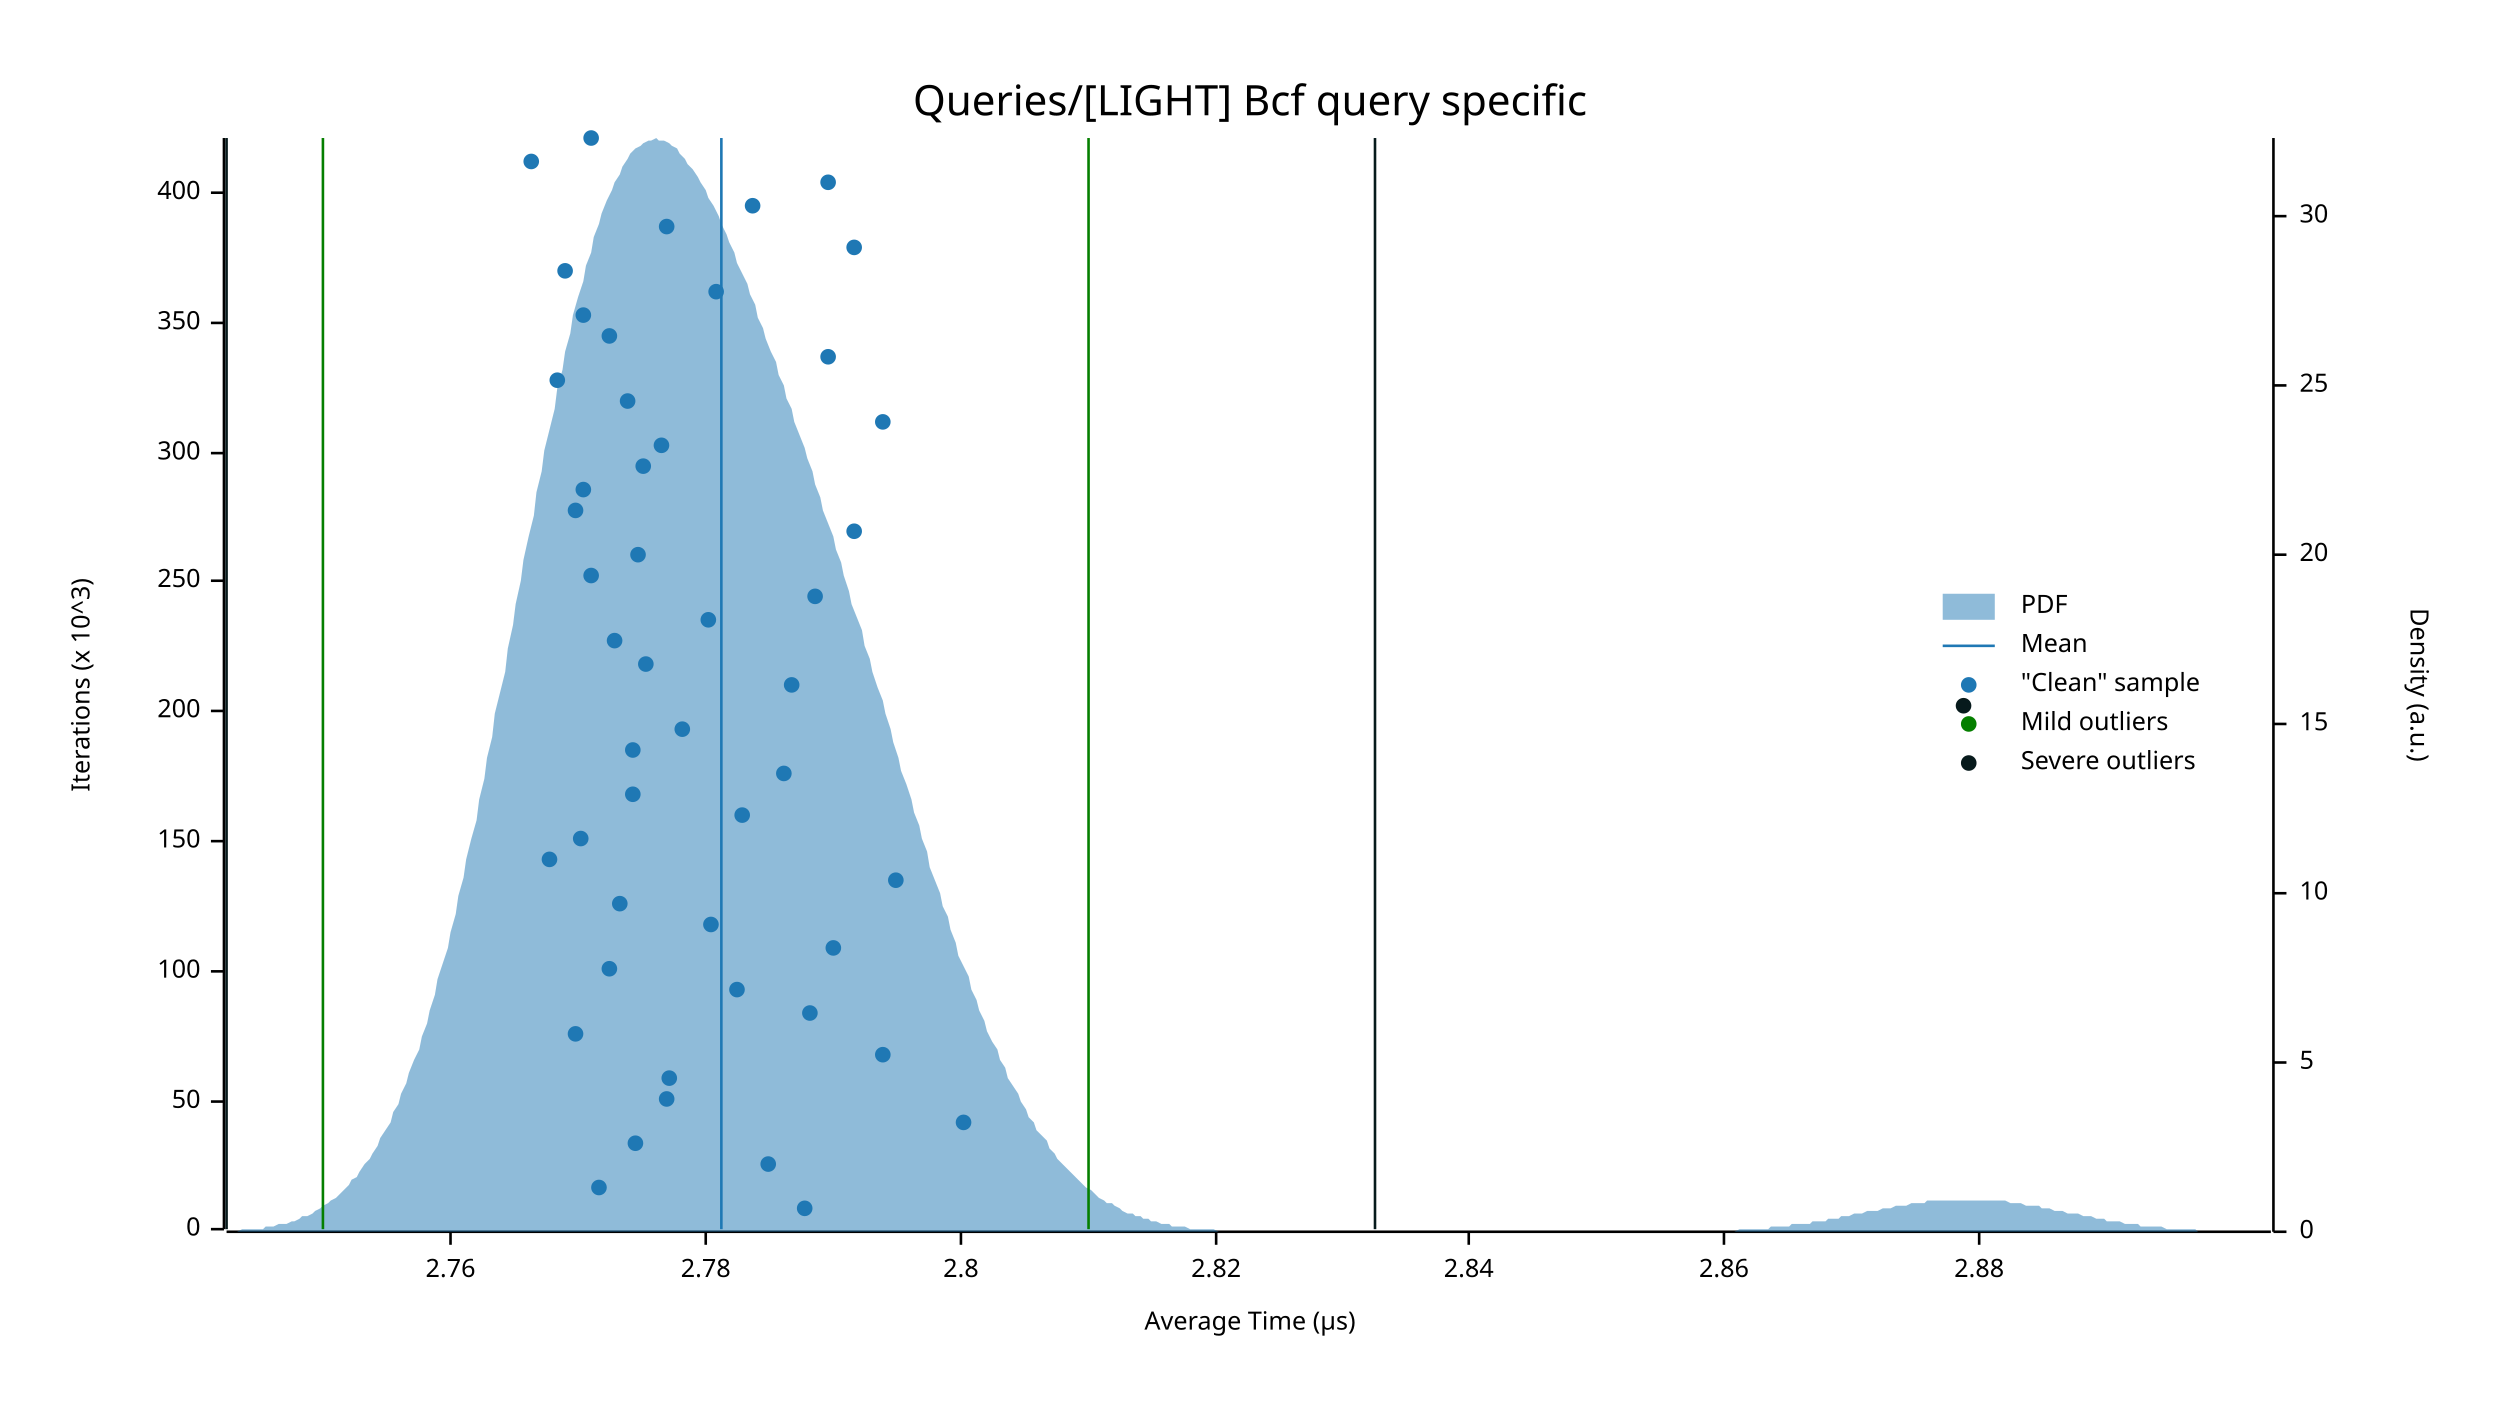
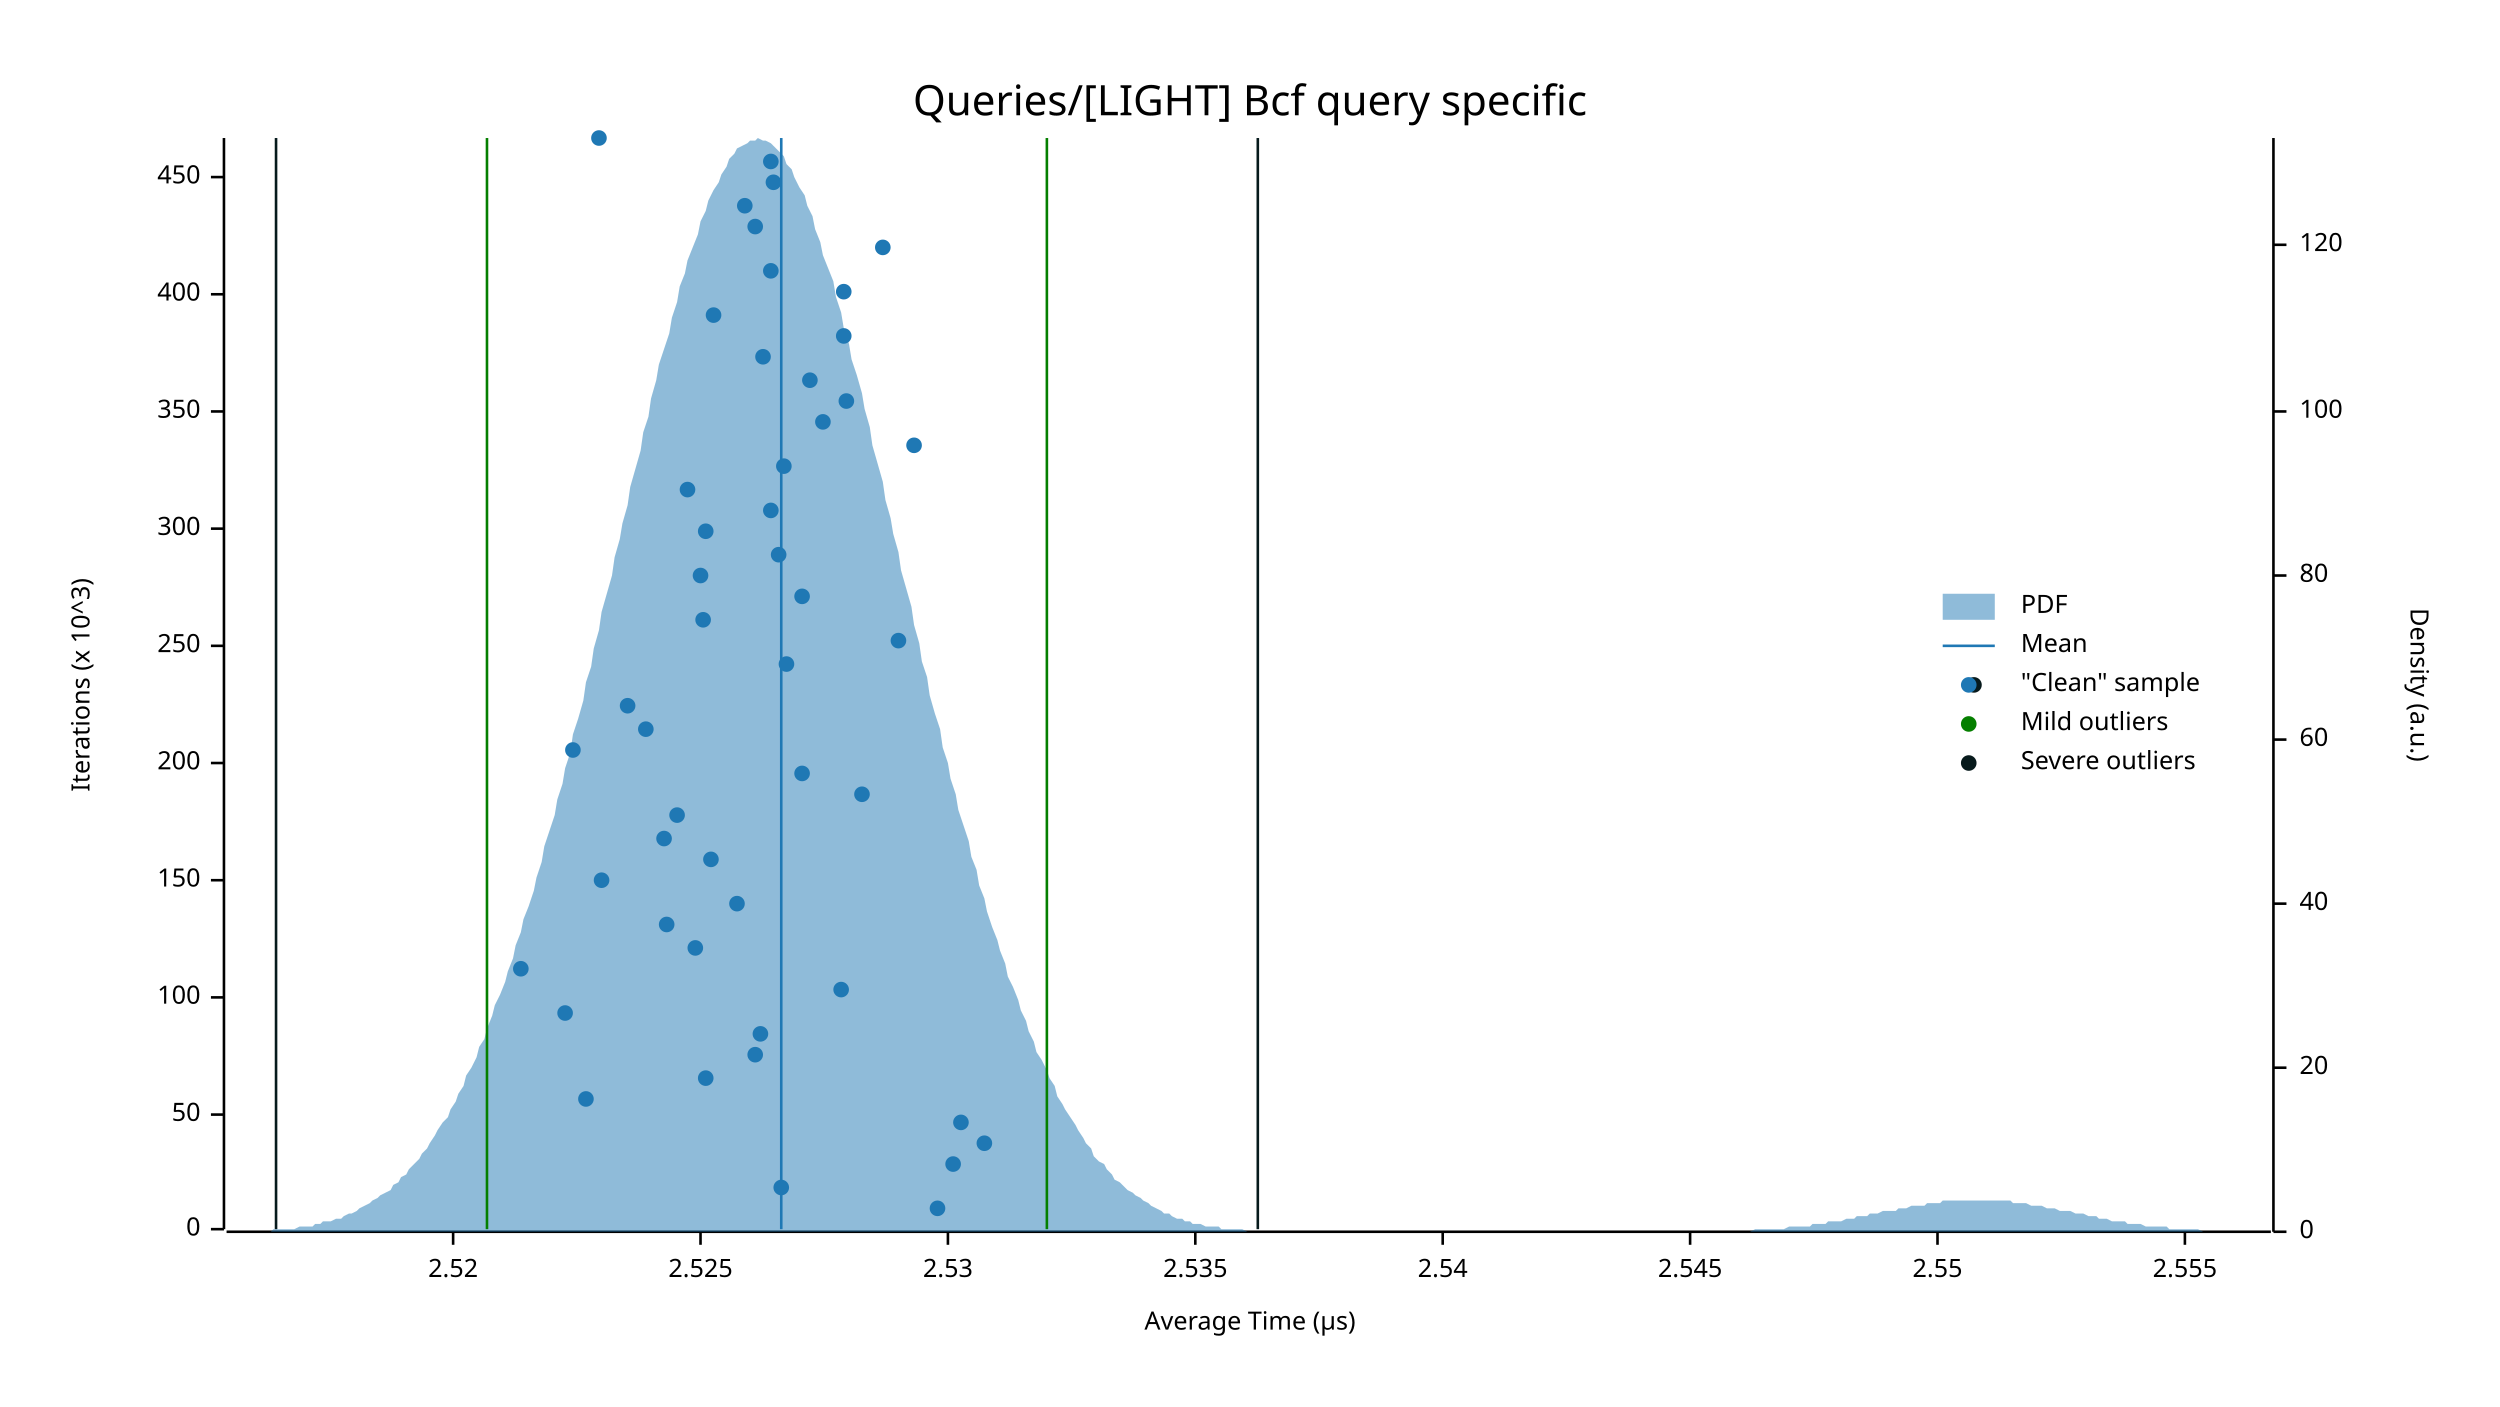
<svg xmlns="http://www.w3.org/2000/svg" width="960" height="540" viewBox="0 0 960 540">
  <text x="480" y="32" dy="0.76em" text-anchor="middle" font-family="sans-serif" font-size="16.129" opacity="1" fill="#000000">
Queries/[LIGHT] Bcf query specific
</text>
  <text x="27" y="263" dy="0.76em" text-anchor="middle" font-family="sans-serif" font-size="9.677" opacity="1" fill="#000000" transform="rotate(270, 27, 263)">
Iterations (x 10^3)
</text>
  <text x="480" y="513" dy="-0.5ex" text-anchor="middle" font-family="sans-serif" font-size="9.677" opacity="1" fill="#000000">
Average Time (µs)
</text>
  <polyline fill="none" opacity="1" stroke="#000000" stroke-width="1" points="86,53 86,472 " />
  <text x="77" y="472" dy="0.5ex" text-anchor="end" font-family="sans-serif" font-size="9.677" opacity="1" fill="#000000">
0
</text>
  <polyline fill="none" opacity="1" stroke="#000000" stroke-width="1" points="81,472 86,472 " />
-   <text x="77" y="423" dy="0.5ex" text-anchor="end" font-family="sans-serif" font-size="9.677" opacity="1" fill="#000000">
+   <text x="77" y="428" dy="0.5ex" text-anchor="end" font-family="sans-serif" font-size="9.677" opacity="1" fill="#000000">
50
</text>
-   <polyline fill="none" opacity="1" stroke="#000000" stroke-width="1" points="81,423 86,423 " />
-   <text x="77" y="373" dy="0.5ex" text-anchor="end" font-family="sans-serif" font-size="9.677" opacity="1" fill="#000000">
+   <polyline fill="none" opacity="1" stroke="#000000" stroke-width="1" points="81,428 86,428 " />
+   <text x="77" y="383" dy="0.5ex" text-anchor="end" font-family="sans-serif" font-size="9.677" opacity="1" fill="#000000">
100
</text>
-   <polyline fill="none" opacity="1" stroke="#000000" stroke-width="1" points="81,373 86,373 " />
-   <text x="77" y="323" dy="0.5ex" text-anchor="end" font-family="sans-serif" font-size="9.677" opacity="1" fill="#000000">
+   <polyline fill="none" opacity="1" stroke="#000000" stroke-width="1" points="81,383 86,383 " />
+   <text x="77" y="338" dy="0.5ex" text-anchor="end" font-family="sans-serif" font-size="9.677" opacity="1" fill="#000000">
150
</text>
-   <polyline fill="none" opacity="1" stroke="#000000" stroke-width="1" points="81,323 86,323 " />
-   <text x="77" y="273" dy="0.5ex" text-anchor="end" font-family="sans-serif" font-size="9.677" opacity="1" fill="#000000">
+   <polyline fill="none" opacity="1" stroke="#000000" stroke-width="1" points="81,338 86,338 " />
+   <text x="77" y="293" dy="0.5ex" text-anchor="end" font-family="sans-serif" font-size="9.677" opacity="1" fill="#000000">
200
</text>
-   <polyline fill="none" opacity="1" stroke="#000000" stroke-width="1" points="81,273 86,273 " />
-   <text x="77" y="223" dy="0.5ex" text-anchor="end" font-family="sans-serif" font-size="9.677" opacity="1" fill="#000000">
+   <polyline fill="none" opacity="1" stroke="#000000" stroke-width="1" points="81,293 86,293 " />
+   <text x="77" y="248" dy="0.5ex" text-anchor="end" font-family="sans-serif" font-size="9.677" opacity="1" fill="#000000">
250
</text>
-   <polyline fill="none" opacity="1" stroke="#000000" stroke-width="1" points="81,223 86,223 " />
-   <text x="77" y="174" dy="0.5ex" text-anchor="end" font-family="sans-serif" font-size="9.677" opacity="1" fill="#000000">
+   <polyline fill="none" opacity="1" stroke="#000000" stroke-width="1" points="81,248 86,248 " />
+   <text x="77" y="203" dy="0.5ex" text-anchor="end" font-family="sans-serif" font-size="9.677" opacity="1" fill="#000000">
300
</text>
-   <polyline fill="none" opacity="1" stroke="#000000" stroke-width="1" points="81,174 86,174 " />
-   <text x="77" y="124" dy="0.5ex" text-anchor="end" font-family="sans-serif" font-size="9.677" opacity="1" fill="#000000">
+   <polyline fill="none" opacity="1" stroke="#000000" stroke-width="1" points="81,203 86,203 " />
+   <text x="77" y="158" dy="0.5ex" text-anchor="end" font-family="sans-serif" font-size="9.677" opacity="1" fill="#000000">
350
</text>
-   <polyline fill="none" opacity="1" stroke="#000000" stroke-width="1" points="81,124 86,124 " />
-   <text x="77" y="74" dy="0.5ex" text-anchor="end" font-family="sans-serif" font-size="9.677" opacity="1" fill="#000000">
+   <polyline fill="none" opacity="1" stroke="#000000" stroke-width="1" points="81,158 86,158 " />
+   <text x="77" y="113" dy="0.5ex" text-anchor="end" font-family="sans-serif" font-size="9.677" opacity="1" fill="#000000">
400
</text>
-   <polyline fill="none" opacity="1" stroke="#000000" stroke-width="1" points="81,74 86,74 " />
+   <polyline fill="none" opacity="1" stroke="#000000" stroke-width="1" points="81,113 86,113 " />
+   <text x="77" y="68" dy="0.5ex" text-anchor="end" font-family="sans-serif" font-size="9.677" opacity="1" fill="#000000">
+ 450
+ </text>
+   <polyline fill="none" opacity="1" stroke="#000000" stroke-width="1" points="81,68 86,68 " />
  <polyline fill="none" opacity="1" stroke="#000000" stroke-width="1" points="87,473 872,473 " />
-   <text x="173" y="483" dy="0.76em" text-anchor="middle" font-family="sans-serif" font-size="9.677" opacity="1" fill="#000000">
- 2.76
+   <text x="174" y="483" dy="0.76em" text-anchor="middle" font-family="sans-serif" font-size="9.677" opacity="1" fill="#000000">
+ 2.52
</text>
-   <polyline fill="none" opacity="1" stroke="#000000" stroke-width="1" points="173,473 173,478 " />
-   <text x="271" y="483" dy="0.76em" text-anchor="middle" font-family="sans-serif" font-size="9.677" opacity="1" fill="#000000">
- 2.78
+   <polyline fill="none" opacity="1" stroke="#000000" stroke-width="1" points="174,473 174,478 " />
+   <text x="269" y="483" dy="0.76em" text-anchor="middle" font-family="sans-serif" font-size="9.677" opacity="1" fill="#000000">
+ 2.525
</text>
-   <polyline fill="none" opacity="1" stroke="#000000" stroke-width="1" points="271,473 271,478 " />
-   <text x="369" y="483" dy="0.76em" text-anchor="middle" font-family="sans-serif" font-size="9.677" opacity="1" fill="#000000">
- 2.8
+   <polyline fill="none" opacity="1" stroke="#000000" stroke-width="1" points="269,473 269,478 " />
+   <text x="364" y="483" dy="0.76em" text-anchor="middle" font-family="sans-serif" font-size="9.677" opacity="1" fill="#000000">
+ 2.53
</text>
-   <polyline fill="none" opacity="1" stroke="#000000" stroke-width="1" points="369,473 369,478 " />
-   <text x="467" y="483" dy="0.76em" text-anchor="middle" font-family="sans-serif" font-size="9.677" opacity="1" fill="#000000">
- 2.82
+   <polyline fill="none" opacity="1" stroke="#000000" stroke-width="1" points="364,473 364,478 " />
+   <text x="459" y="483" dy="0.76em" text-anchor="middle" font-family="sans-serif" font-size="9.677" opacity="1" fill="#000000">
+ 2.535
</text>
-   <polyline fill="none" opacity="1" stroke="#000000" stroke-width="1" points="467,473 467,478 " />
-   <text x="564" y="483" dy="0.76em" text-anchor="middle" font-family="sans-serif" font-size="9.677" opacity="1" fill="#000000">
- 2.84
+   <polyline fill="none" opacity="1" stroke="#000000" stroke-width="1" points="459,473 459,478 " />
+   <text x="554" y="483" dy="0.76em" text-anchor="middle" font-family="sans-serif" font-size="9.677" opacity="1" fill="#000000">
+ 2.54
</text>
-   <polyline fill="none" opacity="1" stroke="#000000" stroke-width="1" points="564,473 564,478 " />
-   <text x="662" y="483" dy="0.76em" text-anchor="middle" font-family="sans-serif" font-size="9.677" opacity="1" fill="#000000">
- 2.86
+   <polyline fill="none" opacity="1" stroke="#000000" stroke-width="1" points="554,473 554,478 " />
+   <text x="649" y="483" dy="0.76em" text-anchor="middle" font-family="sans-serif" font-size="9.677" opacity="1" fill="#000000">
+ 2.545
</text>
-   <polyline fill="none" opacity="1" stroke="#000000" stroke-width="1" points="662,473 662,478 " />
-   <text x="760" y="483" dy="0.76em" text-anchor="middle" font-family="sans-serif" font-size="9.677" opacity="1" fill="#000000">
- 2.88
+   <polyline fill="none" opacity="1" stroke="#000000" stroke-width="1" points="649,473 649,478 " />
+   <text x="744" y="483" dy="0.76em" text-anchor="middle" font-family="sans-serif" font-size="9.677" opacity="1" fill="#000000">
+ 2.55
</text>
-   <polyline fill="none" opacity="1" stroke="#000000" stroke-width="1" points="760,473 760,478 " />
+   <polyline fill="none" opacity="1" stroke="#000000" stroke-width="1" points="744,473 744,478 " />
+   <text x="839" y="483" dy="0.76em" text-anchor="middle" font-family="sans-serif" font-size="9.677" opacity="1" fill="#000000">
+ 2.555
+ </text>
+   <polyline fill="none" opacity="1" stroke="#000000" stroke-width="1" points="839,473 839,478 " />
  <text x="933" y="263" dy="0.76em" text-anchor="middle" font-family="sans-serif" font-size="9.677" opacity="1" fill="#000000" transform="rotate(90, 933, 263)">
Density (a.u.)
</text>
  <polyline fill="none" opacity="1" stroke="#000000" stroke-width="1" points="873,53 873,473 " />
  <text x="883" y="473" dy="0.5ex" text-anchor="start" font-family="sans-serif" font-size="9.677" opacity="1" fill="#000000">
0
</text>
  <polyline fill="none" opacity="1" stroke="#000000" stroke-width="1" points="873,473 878,473 " />
-   <text x="883" y="408" dy="0.5ex" text-anchor="start" font-family="sans-serif" font-size="9.677" opacity="1" fill="#000000">
- 5
- </text>
-   <polyline fill="none" opacity="1" stroke="#000000" stroke-width="1" points="873,408 878,408 " />
-   <text x="883" y="343" dy="0.5ex" text-anchor="start" font-family="sans-serif" font-size="9.677" opacity="1" fill="#000000">
- 10
- </text>
-   <polyline fill="none" opacity="1" stroke="#000000" stroke-width="1" points="873,343 878,343 " />
-   <text x="883" y="278" dy="0.5ex" text-anchor="start" font-family="sans-serif" font-size="9.677" opacity="1" fill="#000000">
- 15
- </text>
-   <polyline fill="none" opacity="1" stroke="#000000" stroke-width="1" points="873,278 878,278 " />
-   <text x="883" y="213" dy="0.5ex" text-anchor="start" font-family="sans-serif" font-size="9.677" opacity="1" fill="#000000">
+   <text x="883" y="410" dy="0.5ex" text-anchor="start" font-family="sans-serif" font-size="9.677" opacity="1" fill="#000000">
20
</text>
-   <polyline fill="none" opacity="1" stroke="#000000" stroke-width="1" points="873,213 878,213 " />
-   <text x="883" y="148" dy="0.5ex" text-anchor="start" font-family="sans-serif" font-size="9.677" opacity="1" fill="#000000">
- 25
+   <polyline fill="none" opacity="1" stroke="#000000" stroke-width="1" points="873,410 878,410 " />
+   <text x="883" y="347" dy="0.5ex" text-anchor="start" font-family="sans-serif" font-size="9.677" opacity="1" fill="#000000">
+ 40
</text>
-   <polyline fill="none" opacity="1" stroke="#000000" stroke-width="1" points="873,148 878,148 " />
-   <text x="883" y="83" dy="0.5ex" text-anchor="start" font-family="sans-serif" font-size="9.677" opacity="1" fill="#000000">
- 30
+   <polyline fill="none" opacity="1" stroke="#000000" stroke-width="1" points="873,347 878,347 " />
+   <text x="883" y="284" dy="0.5ex" text-anchor="start" font-family="sans-serif" font-size="9.677" opacity="1" fill="#000000">
+ 60
</text>
-   <polyline fill="none" opacity="1" stroke="#000000" stroke-width="1" points="873,83 878,83 " />
-   <polygon opacity="0.5" fill="#1F78B4" points="87,473 88,473 90,473 91,473 93,472 94,472 96,472 98,472 99,472 101,472 102,471 104,471 105,471 107,470 109,470 110,470 112,469 113,469 115,468 116,467 118,467 120,466 121,465 123,464 124,463 126,462 127,461 129,460 131,458 132,457 134,455 135,453 137,452 138,450 140,447 142,445 143,443 145,440 146,437 148,434 150,431 151,427 153,424 154,420 156,416 157,412 159,407 161,403 162,398 164,393 165,388 167,382 168,376 170,370 172,364 173,358 175,351 176,344 178,337 179,330 181,322 183,315 184,307 186,299 187,291 189,283 190,274 192,266 194,258 195,249 197,240 198,232 200,223 201,215 203,206 205,198 206,189 208,181 209,173 211,165 213,157 214,149 216,142 217,135 219,128 220,121 222,114 224,108 225,102 227,97 228,91 230,86 231,82 233,77 235,73 236,70 238,67 239,64 241,61 242,59 244,57 246,56 247,55 249,54 250,54 252,53 253,54 255,54 257,55 258,56 260,57 261,59 263,61 264,63 266,65 268,68 269,70 271,73 272,76 274,79 276,83 277,86 279,90 280,93 282,97 283,101 285,105 287,109 288,113 290,117 291,122 293,126 294,130 296,135 298,139 299,144 301,148 302,153 304,157 305,162 307,167 309,172 310,176 312,181 313,186 315,191 316,196 318,201 320,206 321,211 323,216 324,221 326,227 327,232 329,237 331,242 332,248 334,253 335,258 337,264 339,269 340,274 342,280 343,285 345,291 346,296 348,301 350,307 351,312 353,317 354,322 356,327 357,333 359,338 361,343 362,348 364,352 365,357 367,362 368,367 370,371 372,375 373,380 375,384 376,388 378,392 379,396 381,400 383,403 384,407 386,410 387,414 389,417 391,420 392,423 394,426 395,429 397,431 398,434 400,436 402,438 403,441 405,443 406,445 408,447 409,448 411,450 413,452 414,453 416,455 417,456 419,457 420,458 422,460 424,461 425,462 427,462 428,463 430,464 431,465 433,466 435,466 436,467 438,467 439,468 441,468 442,469 444,469 446,470 447,470 449,470 450,471 452,471 454,471 455,471 457,472 458,472 460,472 461,472 463,472 465,472 466,472 468,473 469,473 471,473 472,473 474,473 476,473 477,473 479,473 480,473 482,473 483,473 485,473 487,473 488,473 490,473 491,473 493,473 494,473 496,473 498,473 499,473 501,473 502,473 504,473 505,473 507,473 509,473 510,473 512,473 513,473 515,473 517,473 518,473 520,473 521,473 523,473 524,473 526,473 528,473 529,473 531,473 532,473 534,473 535,473 537,473 539,473 540,473 542,473 543,473 545,473 546,473 548,473 550,473 551,473 553,473 554,473 556,473 557,473 559,473 561,473 562,473 564,473 565,473 567,473 568,473 570,473 572,473 573,473 575,473 576,473 578,473 580,473 581,473 583,473 584,473 586,473 587,473 589,473 591,473 592,473 594,473 595,473 597,473 598,473 600,473 602,473 603,473 605,473 606,473 608,473 609,473 611,473 613,473 614,473 616,473 617,473 619,473 620,473 622,473 624,473 625,473 627,473 628,473 630,473 632,473 633,473 635,473 636,473 638,473 639,473 641,473 643,473 644,473 646,473 647,473 649,473 650,473 652,473 654,473 655,473 657,473 658,473 660,473 661,473 663,473 665,473 666,473 668,472 669,472 671,472 672,472 674,472 676,472 677,472 679,472 680,471 682,471 683,471 685,471 687,471 688,470 690,470 691,470 693,470 695,470 696,469 698,469 699,469 701,469 702,468 704,468 706,468 707,467 709,467 710,467 712,466 713,466 715,466 717,465 718,465 720,465 721,465 723,464 724,464 726,464 728,463 729,463 731,463 732,463 734,462 735,462 737,462 739,462 740,461 742,461 743,461 745,461 746,461 748,461 750,461 751,461 753,461 754,461 756,461 758,461 759,461 761,461 762,461 764,461 765,461 767,461 769,461 770,461 772,462 773,462 775,462 776,462 778,463 780,463 781,463 783,463 784,464 786,464 787,464 789,465 791,465 792,465 794,466 795,466 797,466 798,466 800,467 802,467 803,467 805,468 806,468 808,468 809,469 811,469 813,469 814,469 816,470 817,470 819,470 821,470 822,471 824,471 825,471 827,471 828,471 830,471 832,472 833,472 835,472 836,472 838,472 839,472 841,472 843,472 844,473 846,473 847,473 849,473 850,473 852,473 854,473 855,473 857,473 858,473 860,473 861,473 863,473 865,473 866,473 868,473 869,473 871,473 873,473 873,473 87,473 " />
-   <polyline fill="none" opacity="1" stroke="#1F78B4" stroke-width="1" points="277,472 277,53 " />
-   <polyline fill="none" opacity="1" stroke="#057F00" stroke-width="1" points="124,472 124,53 " />
-   <polyline fill="none" opacity="1" stroke="#057F00" stroke-width="1" points="418,472 418,53 " />
-   <polyline fill="none" opacity="1" stroke="#071A1C" stroke-width="1" points="87,472 87,53 " />
-   <polyline fill="none" opacity="1" stroke="#071A1C" stroke-width="1" points="528,472 528,53 " />
-   <circle cx="309" cy="464" r="3" opacity="1" fill="#1F78B4" stroke="none" stroke-width="1" />
-   <circle cx="230" cy="456" r="3" opacity="1" fill="#1F78B4" stroke="none" stroke-width="1" />
-   <circle cx="295" cy="447" r="3" opacity="1" fill="#1F78B4" stroke="none" stroke-width="1" />
-   <circle cx="244" cy="439" r="3" opacity="1" fill="#1F78B4" stroke="none" stroke-width="1" />
-   <circle cx="370" cy="431" r="3" opacity="1" fill="#1F78B4" stroke="none" stroke-width="1" />
-   <circle cx="256" cy="422" r="3" opacity="1" fill="#1F78B4" stroke="none" stroke-width="1" />
-   <circle cx="257" cy="414" r="3" opacity="1" fill="#1F78B4" stroke="none" stroke-width="1" />
-   <circle cx="339" cy="405" r="3" opacity="1" fill="#1F78B4" stroke="none" stroke-width="1" />
-   <circle cx="221" cy="397" r="3" opacity="1" fill="#1F78B4" stroke="none" stroke-width="1" />
-   <circle cx="311" cy="389" r="3" opacity="1" fill="#1F78B4" stroke="none" stroke-width="1" />
-   <circle cx="283" cy="380" r="3" opacity="1" fill="#1F78B4" stroke="none" stroke-width="1" />
-   <circle cx="234" cy="372" r="3" opacity="1" fill="#1F78B4" stroke="none" stroke-width="1" />
-   <circle cx="320" cy="364" r="3" opacity="1" fill="#1F78B4" stroke="none" stroke-width="1" />
-   <circle cx="273" cy="355" r="3" opacity="1" fill="#1F78B4" stroke="none" stroke-width="1" />
-   <circle cx="238" cy="347" r="3" opacity="1" fill="#1F78B4" stroke="none" stroke-width="1" />
-   <circle cx="344" cy="338" r="3" opacity="1" fill="#1F78B4" stroke="none" stroke-width="1" />
-   <circle cx="211" cy="330" r="3" opacity="1" fill="#1F78B4" stroke="none" stroke-width="1" />
-   <circle cx="223" cy="322" r="3" opacity="1" fill="#1F78B4" stroke="none" stroke-width="1" />
-   <circle cx="285" cy="313" r="3" opacity="1" fill="#1F78B4" stroke="none" stroke-width="1" />
-   <circle cx="243" cy="305" r="3" opacity="1" fill="#1F78B4" stroke="none" stroke-width="1" />
-   <circle cx="301" cy="297" r="3" opacity="1" fill="#1F78B4" stroke="none" stroke-width="1" />
-   <circle cx="243" cy="288" r="3" opacity="1" fill="#1F78B4" stroke="none" stroke-width="1" />
-   <circle cx="262" cy="280" r="3" opacity="1" fill="#1F78B4" stroke="none" stroke-width="1" />
-   <circle cx="304" cy="263" r="3" opacity="1" fill="#1F78B4" stroke="none" stroke-width="1" />
-   <circle cx="248" cy="255" r="3" opacity="1" fill="#1F78B4" stroke="none" stroke-width="1" />
-   <circle cx="236" cy="246" r="3" opacity="1" fill="#1F78B4" stroke="none" stroke-width="1" />
-   <circle cx="272" cy="238" r="3" opacity="1" fill="#1F78B4" stroke="none" stroke-width="1" />
-   <circle cx="313" cy="229" r="3" opacity="1" fill="#1F78B4" stroke="none" stroke-width="1" />
-   <circle cx="227" cy="221" r="3" opacity="1" fill="#1F78B4" stroke="none" stroke-width="1" />
-   <circle cx="245" cy="213" r="3" opacity="1" fill="#1F78B4" stroke="none" stroke-width="1" />
-   <circle cx="328" cy="204" r="3" opacity="1" fill="#1F78B4" stroke="none" stroke-width="1" />
-   <circle cx="221" cy="196" r="3" opacity="1" fill="#1F78B4" stroke="none" stroke-width="1" />
-   <circle cx="224" cy="188" r="3" opacity="1" fill="#1F78B4" stroke="none" stroke-width="1" />
-   <circle cx="247" cy="179" r="3" opacity="1" fill="#1F78B4" stroke="none" stroke-width="1" />
-   <circle cx="254" cy="171" r="3" opacity="1" fill="#1F78B4" stroke="none" stroke-width="1" />
-   <circle cx="339" cy="162" r="3" opacity="1" fill="#1F78B4" stroke="none" stroke-width="1" />
-   <circle cx="241" cy="154" r="3" opacity="1" fill="#1F78B4" stroke="none" stroke-width="1" />
-   <circle cx="214" cy="146" r="3" opacity="1" fill="#1F78B4" stroke="none" stroke-width="1" />
-   <circle cx="318" cy="137" r="3" opacity="1" fill="#1F78B4" stroke="none" stroke-width="1" />
-   <circle cx="234" cy="129" r="3" opacity="1" fill="#1F78B4" stroke="none" stroke-width="1" />
-   <circle cx="224" cy="121" r="3" opacity="1" fill="#1F78B4" stroke="none" stroke-width="1" />
-   <circle cx="275" cy="112" r="3" opacity="1" fill="#1F78B4" stroke="none" stroke-width="1" />
-   <circle cx="217" cy="104" r="3" opacity="1" fill="#1F78B4" stroke="none" stroke-width="1" />
-   <circle cx="328" cy="95" r="3" opacity="1" fill="#1F78B4" stroke="none" stroke-width="1" />
-   <circle cx="256" cy="87" r="3" opacity="1" fill="#1F78B4" stroke="none" stroke-width="1" />
-   <circle cx="289" cy="79" r="3" opacity="1" fill="#1F78B4" stroke="none" stroke-width="1" />
-   <circle cx="318" cy="70" r="3" opacity="1" fill="#1F78B4" stroke="none" stroke-width="1" />
-   <circle cx="204" cy="62" r="3" opacity="1" fill="#1F78B4" stroke="none" stroke-width="1" />
-   <circle cx="227" cy="53" r="3" opacity="1" fill="#1F78B4" stroke="none" stroke-width="1" />
-   <circle cx="754" cy="271" r="3" opacity="1" fill="#071A1C" stroke="none" stroke-width="1" />
+   <polyline fill="none" opacity="1" stroke="#000000" stroke-width="1" points="873,284 878,284 " />
+   <text x="883" y="221" dy="0.5ex" text-anchor="start" font-family="sans-serif" font-size="9.677" opacity="1" fill="#000000">
+ 80
+ </text>
+   <polyline fill="none" opacity="1" stroke="#000000" stroke-width="1" points="873,221 878,221 " />
+   <text x="883" y="158" dy="0.5ex" text-anchor="start" font-family="sans-serif" font-size="9.677" opacity="1" fill="#000000">
+ 100
+ </text>
+   <polyline fill="none" opacity="1" stroke="#000000" stroke-width="1" points="873,158 878,158 " />
+   <text x="883" y="94" dy="0.5ex" text-anchor="start" font-family="sans-serif" font-size="9.677" opacity="1" fill="#000000">
+ 120
+ </text>
+   <polyline fill="none" opacity="1" stroke="#000000" stroke-width="1" points="873,94 878,94 " />
+   <polygon opacity="0.5" fill="#1F78B4" points="87,473 88,473 90,473 91,473 93,473 94,473 96,473 98,473 99,473 101,473 102,473 104,473 105,472 107,472 109,472 110,472 112,472 113,472 115,471 116,471 118,471 120,471 121,470 123,470 124,469 126,469 127,469 129,468 131,468 132,467 134,466 135,466 137,465 138,464 140,463 142,462 143,461 145,460 146,459 148,458 150,457 151,455 153,454 154,452 156,451 157,449 159,447 161,445 162,443 164,441 165,439 167,436 168,434 170,431 172,429 173,426 175,423 176,420 178,417 179,413 181,410 183,406 184,402 186,399 187,395 189,390 190,386 192,382 194,377 195,373 197,368 198,363 200,358 201,353 203,348 205,342 206,337 208,331 209,325 211,319 213,313 214,307 216,301 217,295 219,289 220,282 222,276 224,269 225,262 227,256 228,249 230,242 231,235 233,228 235,221 236,214 238,207 239,201 241,194 242,187 244,180 246,173 247,166 249,160 250,153 252,146 253,140 255,134 257,128 258,122 260,116 261,110 263,105 264,100 266,95 268,90 269,85 271,81 272,77 274,73 276,70 277,67 279,64 280,61 282,59 283,57 285,56 287,55 288,54 290,54 291,53 293,54 294,54 296,55 298,57 299,58 301,60 302,63 304,65 305,68 307,72 309,75 310,79 312,83 313,88 315,93 316,98 318,103 320,108 321,114 323,120 324,126 326,132 327,138 329,144 331,151 332,157 334,164 335,171 337,178 339,185 340,192 342,199 343,205 345,212 346,219 348,226 350,233 351,240 353,247 354,254 356,260 357,267 359,274 361,280 362,287 364,293 365,299 367,305 368,311 370,317 372,323 373,329 375,334 376,340 378,345 379,350 381,356 383,361 384,365 386,370 387,375 389,379 391,384 392,388 394,392 395,396 397,400 398,404 400,407 402,411 403,414 405,417 406,421 408,424 409,426 411,429 413,432 414,434 416,437 417,439 419,441 420,444 422,446 424,447 425,449 427,451 428,453 430,454 431,455 433,457 435,458 436,459 438,460 439,461 441,462 442,463 444,464 446,465 447,466 449,466 450,467 452,468 454,468 455,469 457,469 458,470 460,470 461,470 463,471 465,471 466,471 468,471 469,472 471,472 472,472 474,472 476,472 477,472 479,473 480,473 482,473 483,473 485,473 487,473 488,473 490,473 491,473 493,473 494,473 496,473 498,473 499,473 501,473 502,473 504,473 505,473 507,473 509,473 510,473 512,473 513,473 515,473 517,473 518,473 520,473 521,473 523,473 524,473 526,473 528,473 529,473 531,473 532,473 534,473 535,473 537,473 539,473 540,473 542,473 543,473 545,473 546,473 548,473 550,473 551,473 553,473 554,473 556,473 557,473 559,473 561,473 562,473 564,473 565,473 567,473 568,473 570,473 572,473 573,473 575,473 576,473 578,473 580,473 581,473 583,473 584,473 586,473 587,473 589,473 591,473 592,473 594,473 595,473 597,473 598,473 600,473 602,473 603,473 605,473 606,473 608,473 609,473 611,473 613,473 614,473 616,473 617,473 619,473 620,473 622,473 624,473 625,473 627,473 628,473 630,473 632,473 633,473 635,473 636,473 638,473 639,473 641,473 643,473 644,473 646,473 647,473 649,473 650,473 652,473 654,473 655,473 657,473 658,473 660,473 661,473 663,473 665,473 666,473 668,473 669,473 671,473 672,473 674,472 676,472 677,472 679,472 680,472 682,472 683,472 685,472 687,471 688,471 690,471 691,471 693,471 695,471 696,470 698,470 699,470 701,470 702,469 704,469 706,469 707,469 709,468 710,468 712,468 713,467 715,467 717,467 718,466 720,466 721,466 723,465 724,465 726,465 728,465 729,464 731,464 732,464 734,463 735,463 737,463 739,463 740,462 742,462 743,462 745,462 746,461 748,461 750,461 751,461 753,461 754,461 756,461 758,461 759,461 761,461 762,461 764,461 765,461 767,461 769,461 770,461 772,461 773,462 775,462 776,462 778,462 780,463 781,463 783,463 784,463 786,464 787,464 789,464 791,465 792,465 794,465 795,465 797,466 798,466 800,466 802,467 803,467 805,467 806,468 808,468 809,468 811,469 813,469 814,469 816,469 817,470 819,470 821,470 822,470 824,471 825,471 827,471 828,471 830,471 832,471 833,472 835,472 836,472 838,472 839,472 841,472 843,472 844,472 846,473 847,473 849,473 850,473 852,473 854,473 855,473 857,473 858,473 860,473 861,473 863,473 865,473 866,473 868,473 869,473 871,473 873,473 873,473 87,473 " />
+   <polyline fill="none" opacity="1" stroke="#1F78B4" stroke-width="1" points="300,472 300,53 " />
+   <polyline fill="none" opacity="1" stroke="#057F00" stroke-width="1" points="187,472 187,53 " />
+   <polyline fill="none" opacity="1" stroke="#057F00" stroke-width="1" points="402,472 402,53 " />
+   <polyline fill="none" opacity="1" stroke="#071A1C" stroke-width="1" points="106,472 106,53 " />
+   <polyline fill="none" opacity="1" stroke="#071A1C" stroke-width="1" points="483,472 483,53 " />
+   <circle cx="360" cy="464" r="3" opacity="1" fill="#1F78B4" stroke="none" stroke-width="1" />
+   <circle cx="300" cy="456" r="3" opacity="1" fill="#1F78B4" stroke="none" stroke-width="1" />
+   <circle cx="366" cy="447" r="3" opacity="1" fill="#1F78B4" stroke="none" stroke-width="1" />
+   <circle cx="378" cy="439" r="3" opacity="1" fill="#1F78B4" stroke="none" stroke-width="1" />
+   <circle cx="369" cy="431" r="3" opacity="1" fill="#1F78B4" stroke="none" stroke-width="1" />
+   <circle cx="225" cy="422" r="3" opacity="1" fill="#1F78B4" stroke="none" stroke-width="1" />
+   <circle cx="271" cy="414" r="3" opacity="1" fill="#1F78B4" stroke="none" stroke-width="1" />
+   <circle cx="290" cy="405" r="3" opacity="1" fill="#1F78B4" stroke="none" stroke-width="1" />
+   <circle cx="292" cy="397" r="3" opacity="1" fill="#1F78B4" stroke="none" stroke-width="1" />
+   <circle cx="217" cy="389" r="3" opacity="1" fill="#1F78B4" stroke="none" stroke-width="1" />
+   <circle cx="323" cy="380" r="3" opacity="1" fill="#1F78B4" stroke="none" stroke-width="1" />
+   <circle cx="200" cy="372" r="3" opacity="1" fill="#1F78B4" stroke="none" stroke-width="1" />
+   <circle cx="267" cy="364" r="3" opacity="1" fill="#1F78B4" stroke="none" stroke-width="1" />
+   <circle cx="256" cy="355" r="3" opacity="1" fill="#1F78B4" stroke="none" stroke-width="1" />
+   <circle cx="283" cy="347" r="3" opacity="1" fill="#1F78B4" stroke="none" stroke-width="1" />
+   <circle cx="231" cy="338" r="3" opacity="1" fill="#1F78B4" stroke="none" stroke-width="1" />
+   <circle cx="273" cy="330" r="3" opacity="1" fill="#1F78B4" stroke="none" stroke-width="1" />
+   <circle cx="255" cy="322" r="3" opacity="1" fill="#1F78B4" stroke="none" stroke-width="1" />
+   <circle cx="260" cy="313" r="3" opacity="1" fill="#1F78B4" stroke="none" stroke-width="1" />
+   <circle cx="331" cy="305" r="3" opacity="1" fill="#1F78B4" stroke="none" stroke-width="1" />
+   <circle cx="308" cy="297" r="3" opacity="1" fill="#1F78B4" stroke="none" stroke-width="1" />
+   <circle cx="220" cy="288" r="3" opacity="1" fill="#1F78B4" stroke="none" stroke-width="1" />
+   <circle cx="248" cy="280" r="3" opacity="1" fill="#1F78B4" stroke="none" stroke-width="1" />
+   <circle cx="241" cy="271" r="3" opacity="1" fill="#1F78B4" stroke="none" stroke-width="1" />
+   <circle cx="302" cy="255" r="3" opacity="1" fill="#1F78B4" stroke="none" stroke-width="1" />
+   <circle cx="345" cy="246" r="3" opacity="1" fill="#1F78B4" stroke="none" stroke-width="1" />
+   <circle cx="270" cy="238" r="3" opacity="1" fill="#1F78B4" stroke="none" stroke-width="1" />
+   <circle cx="308" cy="229" r="3" opacity="1" fill="#1F78B4" stroke="none" stroke-width="1" />
+   <circle cx="269" cy="221" r="3" opacity="1" fill="#1F78B4" stroke="none" stroke-width="1" />
+   <circle cx="299" cy="213" r="3" opacity="1" fill="#1F78B4" stroke="none" stroke-width="1" />
+   <circle cx="271" cy="204" r="3" opacity="1" fill="#1F78B4" stroke="none" stroke-width="1" />
+   <circle cx="296" cy="196" r="3" opacity="1" fill="#1F78B4" stroke="none" stroke-width="1" />
+   <circle cx="264" cy="188" r="3" opacity="1" fill="#1F78B4" stroke="none" stroke-width="1" />
+   <circle cx="301" cy="179" r="3" opacity="1" fill="#1F78B4" stroke="none" stroke-width="1" />
+   <circle cx="351" cy="171" r="3" opacity="1" fill="#1F78B4" stroke="none" stroke-width="1" />
+   <circle cx="316" cy="162" r="3" opacity="1" fill="#1F78B4" stroke="none" stroke-width="1" />
+   <circle cx="325" cy="154" r="3" opacity="1" fill="#1F78B4" stroke="none" stroke-width="1" />
+   <circle cx="311" cy="146" r="3" opacity="1" fill="#1F78B4" stroke="none" stroke-width="1" />
+   <circle cx="293" cy="137" r="3" opacity="1" fill="#1F78B4" stroke="none" stroke-width="1" />
+   <circle cx="324" cy="129" r="3" opacity="1" fill="#1F78B4" stroke="none" stroke-width="1" />
+   <circle cx="274" cy="121" r="3" opacity="1" fill="#1F78B4" stroke="none" stroke-width="1" />
+   <circle cx="324" cy="112" r="3" opacity="1" fill="#1F78B4" stroke="none" stroke-width="1" />
+   <circle cx="296" cy="104" r="3" opacity="1" fill="#1F78B4" stroke="none" stroke-width="1" />
+   <circle cx="339" cy="95" r="3" opacity="1" fill="#1F78B4" stroke="none" stroke-width="1" />
+   <circle cx="290" cy="87" r="3" opacity="1" fill="#1F78B4" stroke="none" stroke-width="1" />
+   <circle cx="286" cy="79" r="3" opacity="1" fill="#1F78B4" stroke="none" stroke-width="1" />
+   <circle cx="297" cy="70" r="3" opacity="1" fill="#1F78B4" stroke="none" stroke-width="1" />
+   <circle cx="296" cy="62" r="3" opacity="1" fill="#1F78B4" stroke="none" stroke-width="1" />
+   <circle cx="230" cy="53" r="3" opacity="1" fill="#1F78B4" stroke="none" stroke-width="1" />
+   <circle cx="758" cy="263" r="3" opacity="1" fill="#071A1C" stroke="none" stroke-width="1" />
  <text x="776" y="228" dy="0.76em" text-anchor="start" font-family="sans-serif" font-size="9.677" opacity="1" fill="#000000">
PDF
</text>
  <text x="776" y="243" dy="0.76em" text-anchor="start" font-family="sans-serif" font-size="9.677" opacity="1" fill="#000000">
Mean
</text>
  <text x="776" y="258" dy="0.76em" text-anchor="start" font-family="sans-serif" font-size="9.677" opacity="1" fill="#000000">
"Clean" sample
</text>
  <text x="776" y="273" dy="0.76em" text-anchor="start" font-family="sans-serif" font-size="9.677" opacity="1" fill="#000000">
Mild outliers
</text>
  <text x="776" y="288" dy="0.76em" text-anchor="start" font-family="sans-serif" font-size="9.677" opacity="1" fill="#000000">
Severe outliers
</text>
  <rect x="746" y="228" width="20" height="10" opacity="0.5" fill="#1F78B4" stroke="none" />
  <polyline fill="none" opacity="1" stroke="#1F78B4" stroke-width="1" points="746,248 766,248 " />
  <circle cx="756" cy="263" r="3" opacity="1" fill="#1F78B4" stroke="none" stroke-width="1" />
  <circle cx="756" cy="278" r="3" opacity="1" fill="#057F00" stroke="none" stroke-width="1" />
  <circle cx="756" cy="293" r="3" opacity="1" fill="#071A1C" stroke="none" stroke-width="1" />
</svg>
